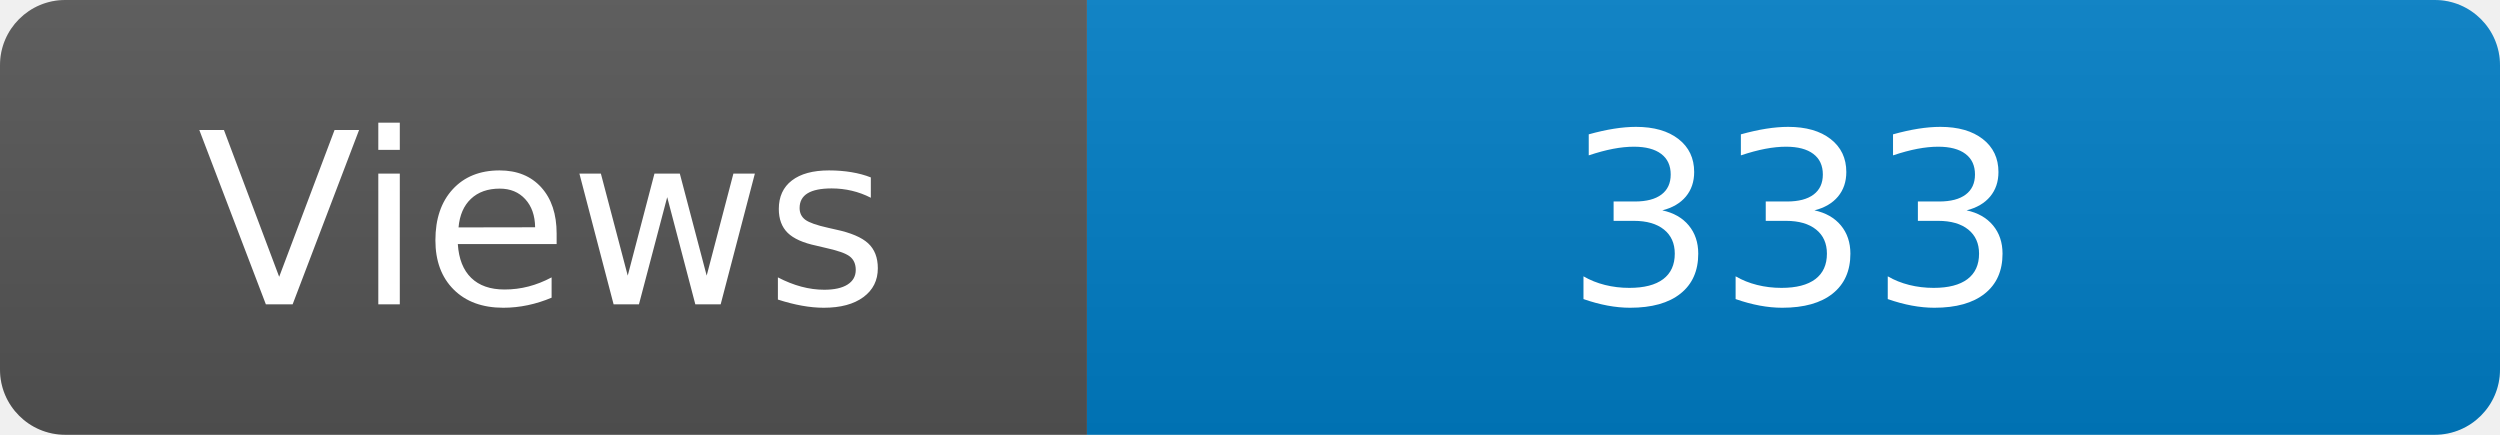
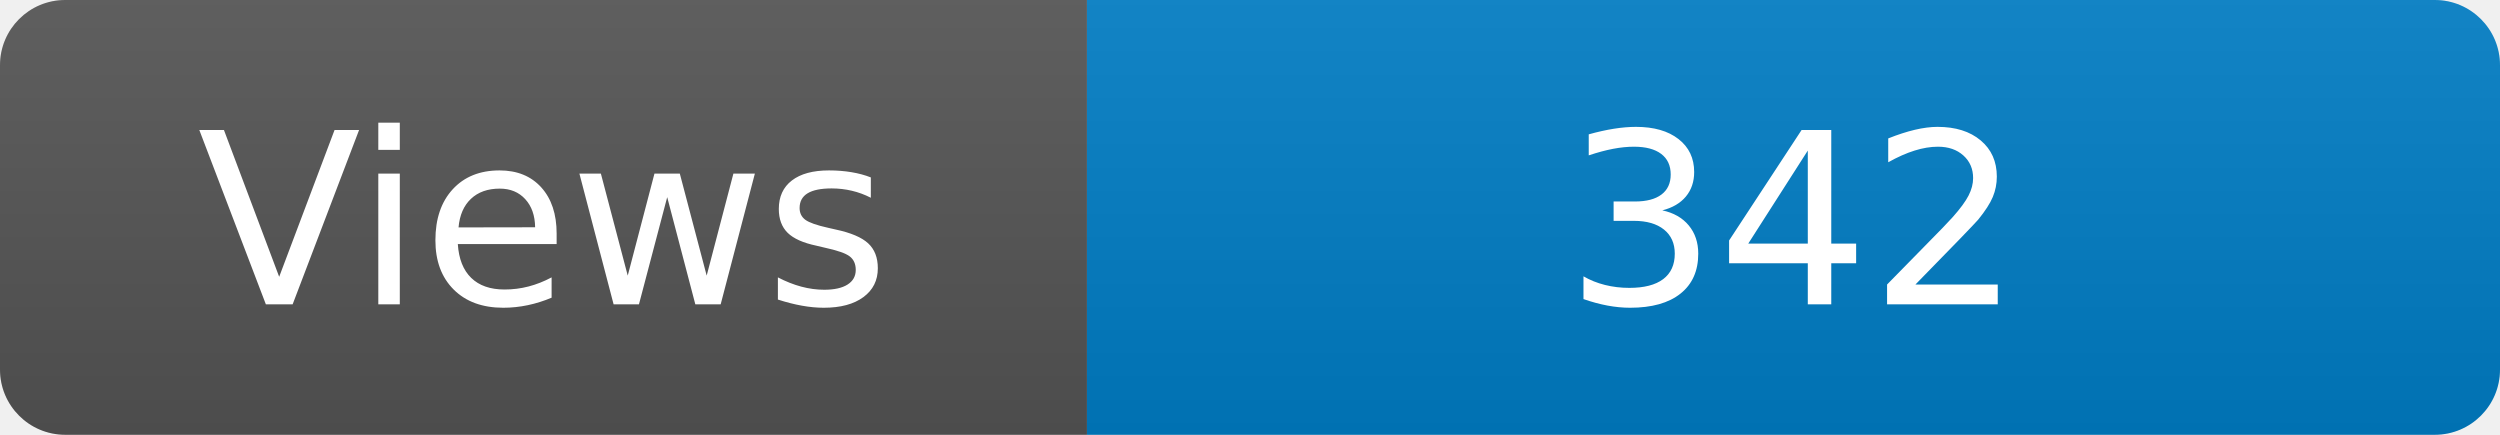
<svg xmlns="http://www.w3.org/2000/svg" width="115" height="20" role="img" aria-label="Maintained?: yes">
  <linearGradient id="s" x2="0" y2="100%">
    <stop offset="0" stop-color="#bbb" stop-opacity=".1" />
    <stop offset="1" stop-opacity=".1" />
  </linearGradient>
  <clipPath id="r">
    <rect width="115" height="20" rx="3" fill="#fff" />
  </clipPath>
  <g clip-path="url(#r)">
    <rect width="50" height="20" fill="#555" />
    <rect x="50" width="160" height="20" fill="#007ec6" />
    <rect width="115" height="20" fill="url(#s)" />
  </g>
  <g fill="#fff" text-anchor="middle" font-family="Verdana,Geneva,DejaVu Sans,sans-serif" font-size="110">
    <text x="250" y="140" transform="scale(.1)" fill="#fff">Views</text>
-     <text x="825" y="140" transform="scale(.1)" fill="#fff">333</text>
+     <text x="825" y="140" transform="scale(.1)" fill="#fff">342</text>
  </g>
</svg>
